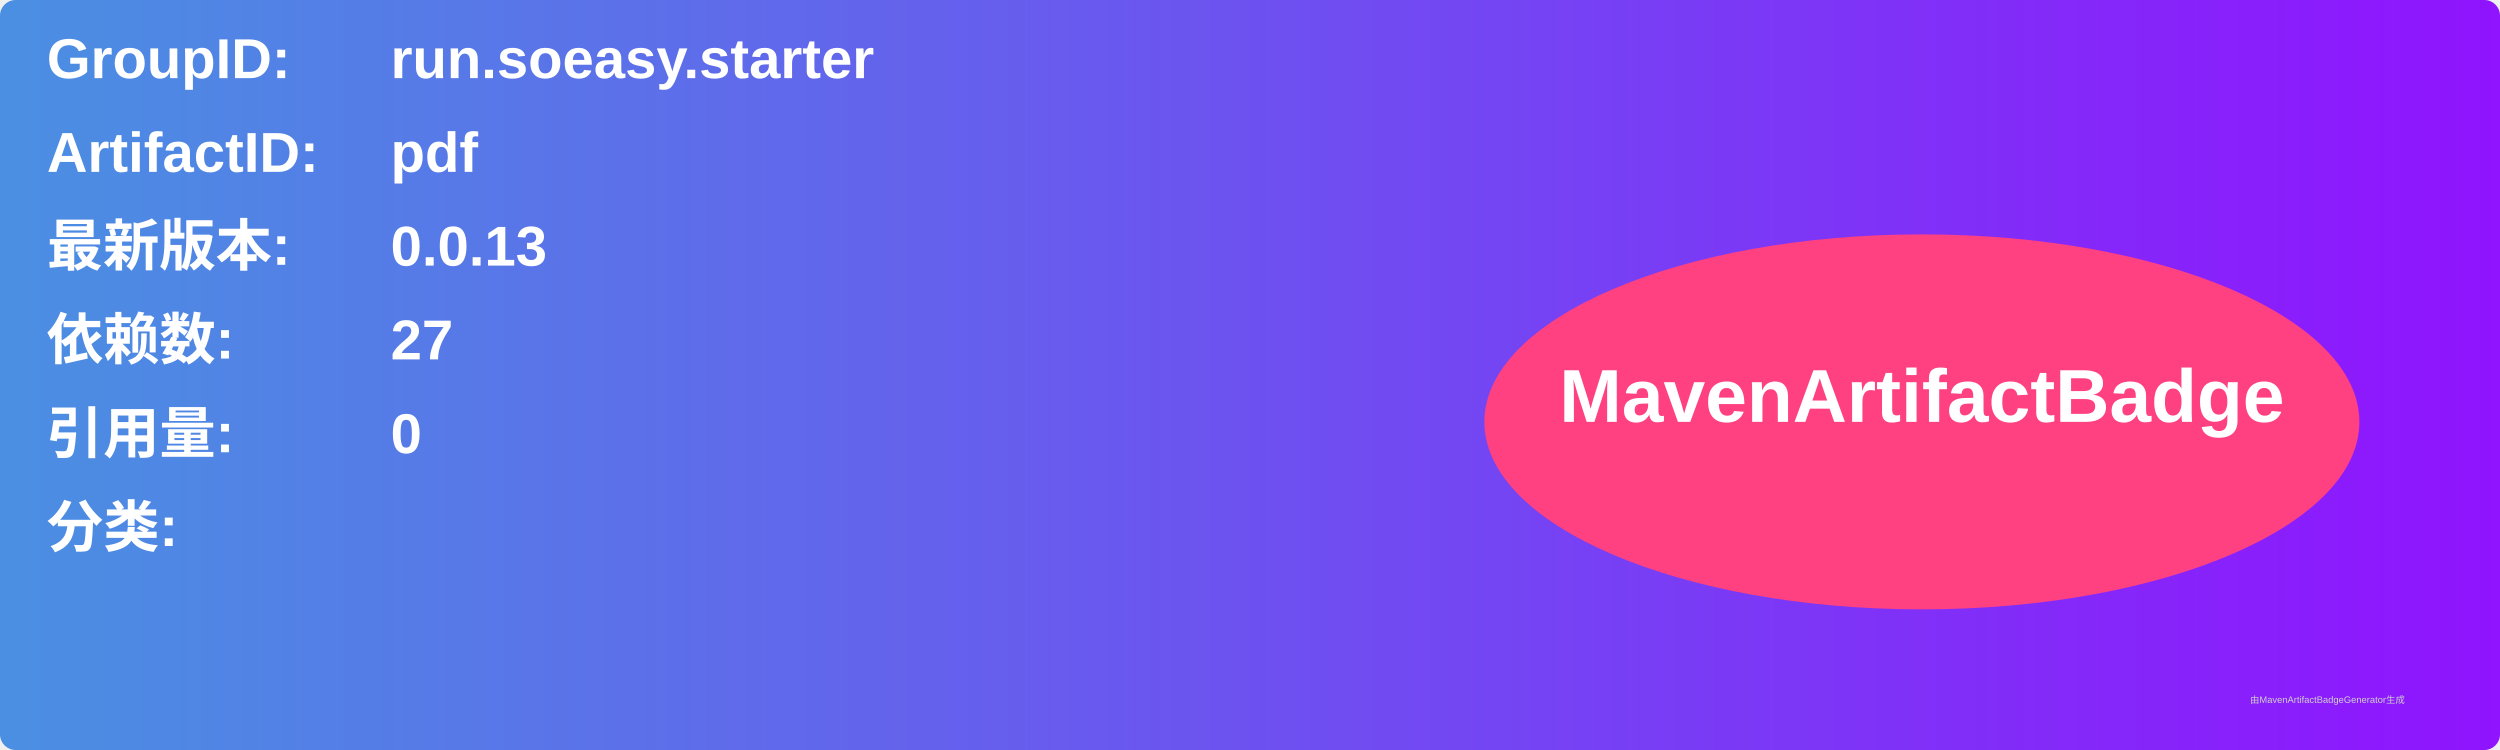
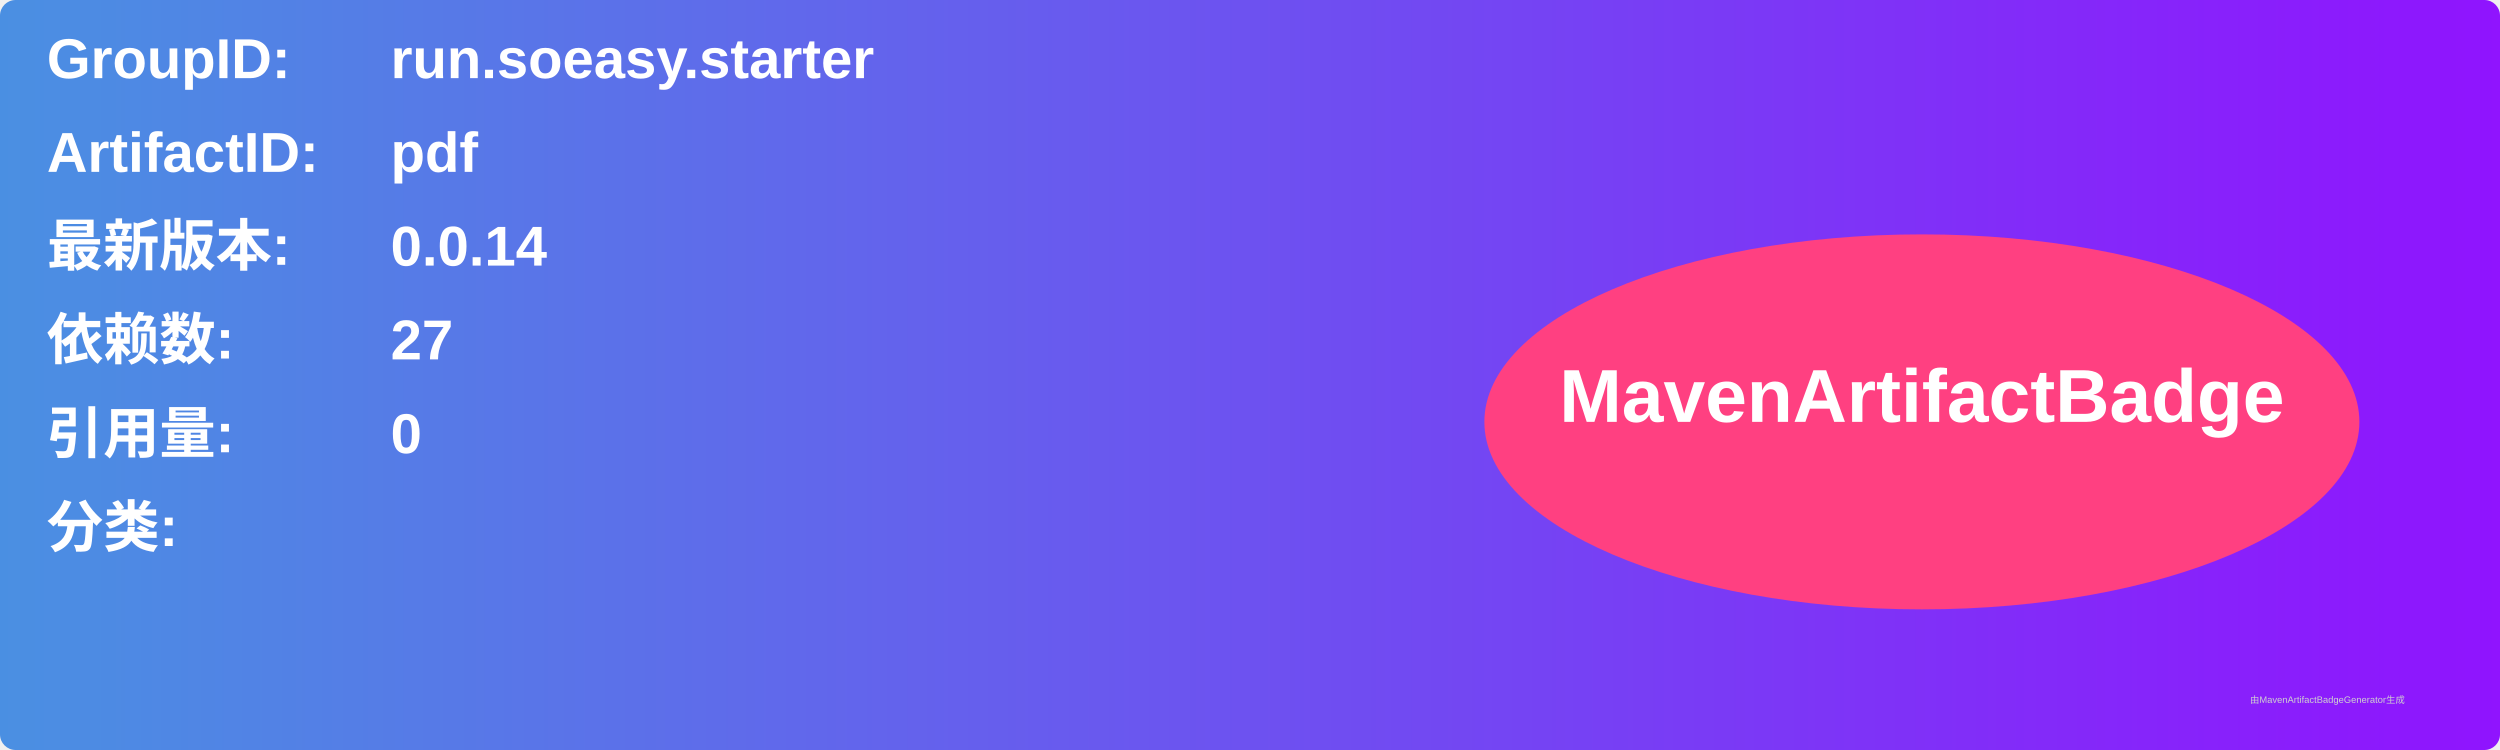
<svg xmlns="http://www.w3.org/2000/svg" width="800" height="240" viewBox="0 0 800 240">
  <linearGradient id="grad" x1="0%" y1="0%" x2="100%" y2="0%">
    <stop offset="0%" stop-color="#4a90e2" />
    <stop offset="100%" stop-color="#9013fe" />
  </linearGradient>
  <rect width="100%" height="100%" rx="5" ry="5" fill="url(#grad)" />
  <g transform="translate(15, 15)">
    <text x="0" y="10" font-family="Arial" font-size="18" fill="white" font-weight="bold" width="260">GroupID:</text>
    <text x="110" y="10" font-family="Arial" font-size="18" fill="white" font-weight="bold" width="460">run.soeasy.starter</text>
    <text x="0" y="40" font-family="Arial" font-size="18" fill="white" font-weight="bold" width="260">ArtifactID:</text>
    <text x="110" y="40" font-family="Arial" font-size="18" fill="white" font-weight="bold" width="460">pdf</text>
    <text x="0" y="70" font-family="Arial" font-size="18" fill="white" font-weight="bold">最新版本:</text>
    <text x="110" y="70" font-family="Arial" font-size="18" fill="white" font-weight="bold">
-       <tspan font-weight="bold">0.0.13</tspan>
+       <tspan font-weight="bold">0.0.14</tspan>
    </text>
    <text x="0" y="100" font-family="Arial" font-size="18" fill="white" font-weight="bold">依赖数: </text>
    <text x="110" y="100" font-family="Arial" font-size="18" fill="white">
      <tspan font-weight="bold">27</tspan>
    </text>
    <text x="0" y="130" font-family="Arial" font-size="18" fill="white" font-weight="bold">引用量: </text>
    <text x="110" y="130" font-family="Arial" font-size="18" fill="white">
      <tspan font-weight="bold">0</tspan>
    </text>
    <text x="0" y="160" font-family="Arial" font-size="18" fill="white" font-weight="bold">分类:</text>
    <text x="10" y="190" font-family="Arial" font-size="10" fill="white">
      <tspan font-weight="bold" />
    </text>
    <ellipse cx="600" cy="120" rx="140" ry="60" fill="#ff4081" />
    <text x="600" y="120" text-anchor="middle" font-family="Arial" font-size="24" fill="white" font-weight="bold">MavenArtifactBadge</text>
  </g>
  <text x="720" y="225" font-family="Arial" font-size="3" fill="#d0d0d0">由MavenArtifactBadgeGenerator生成</text>
</svg>
